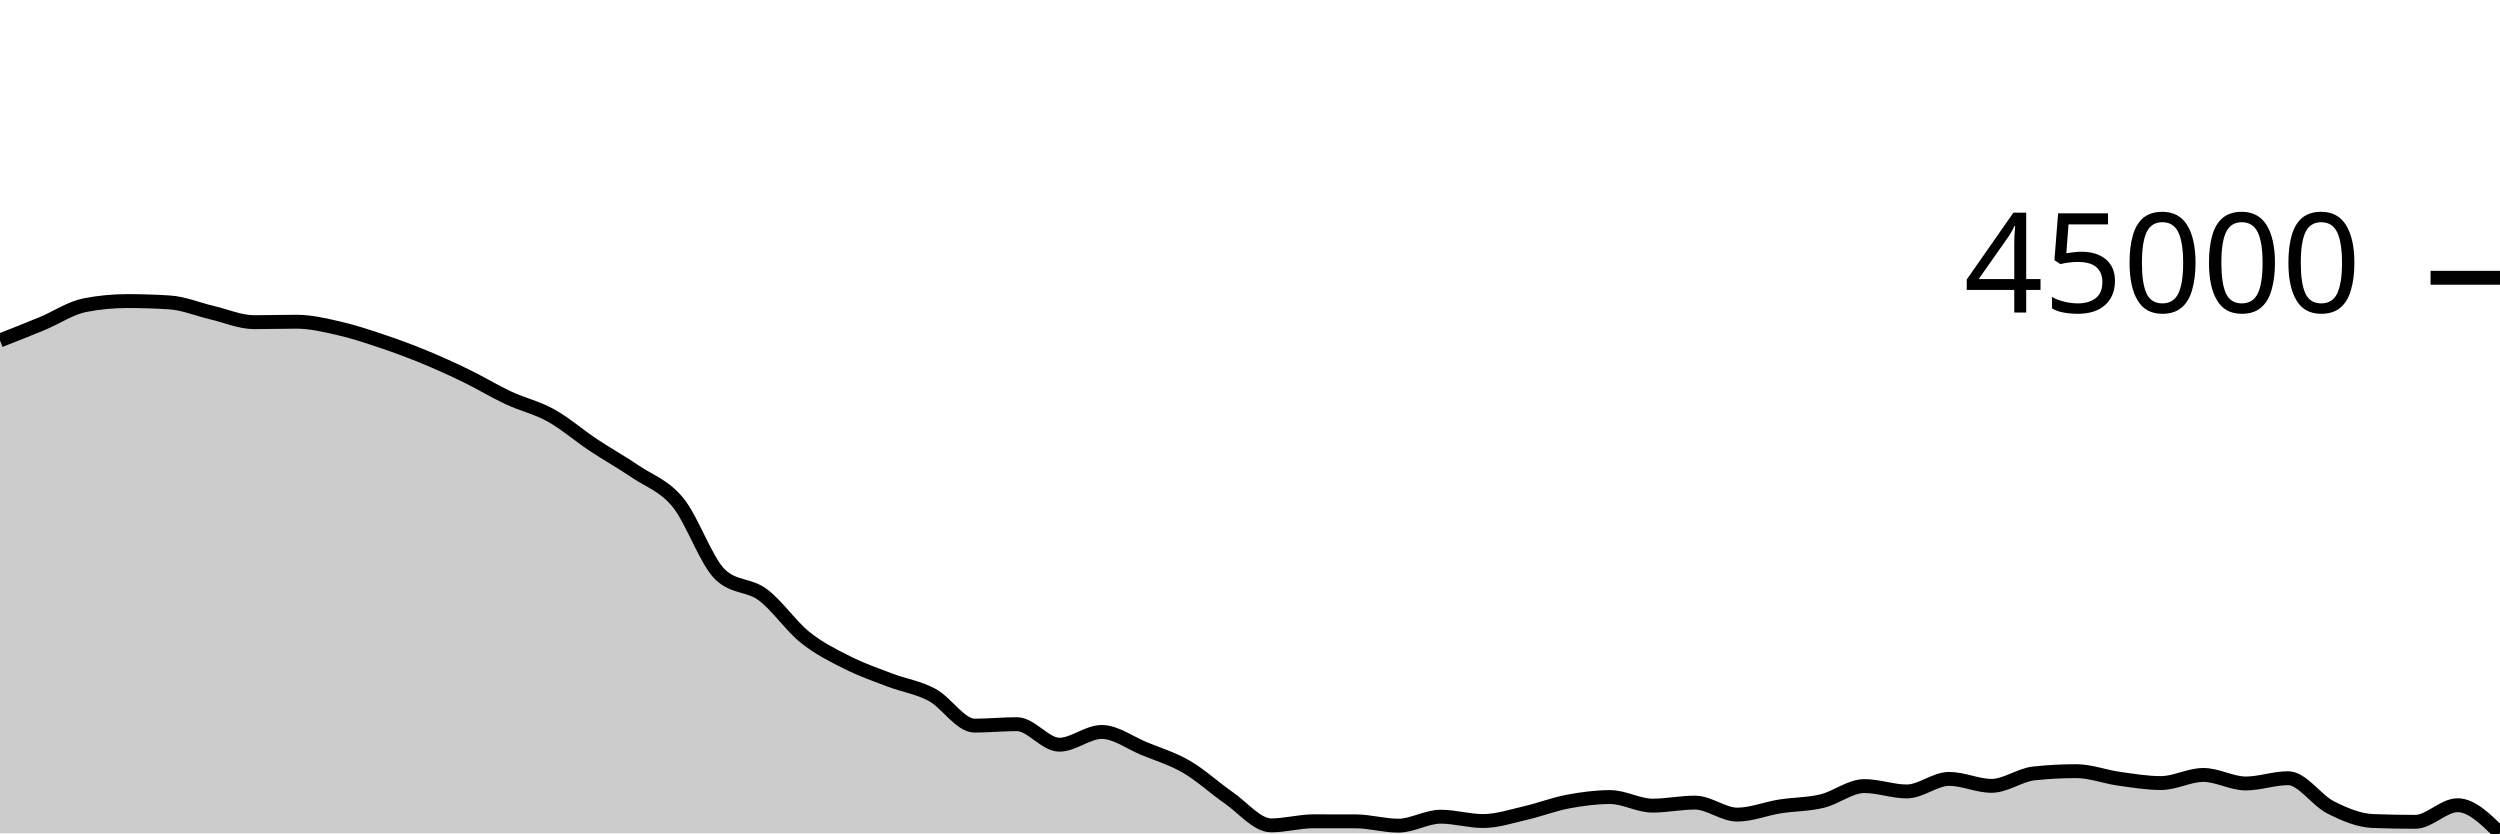
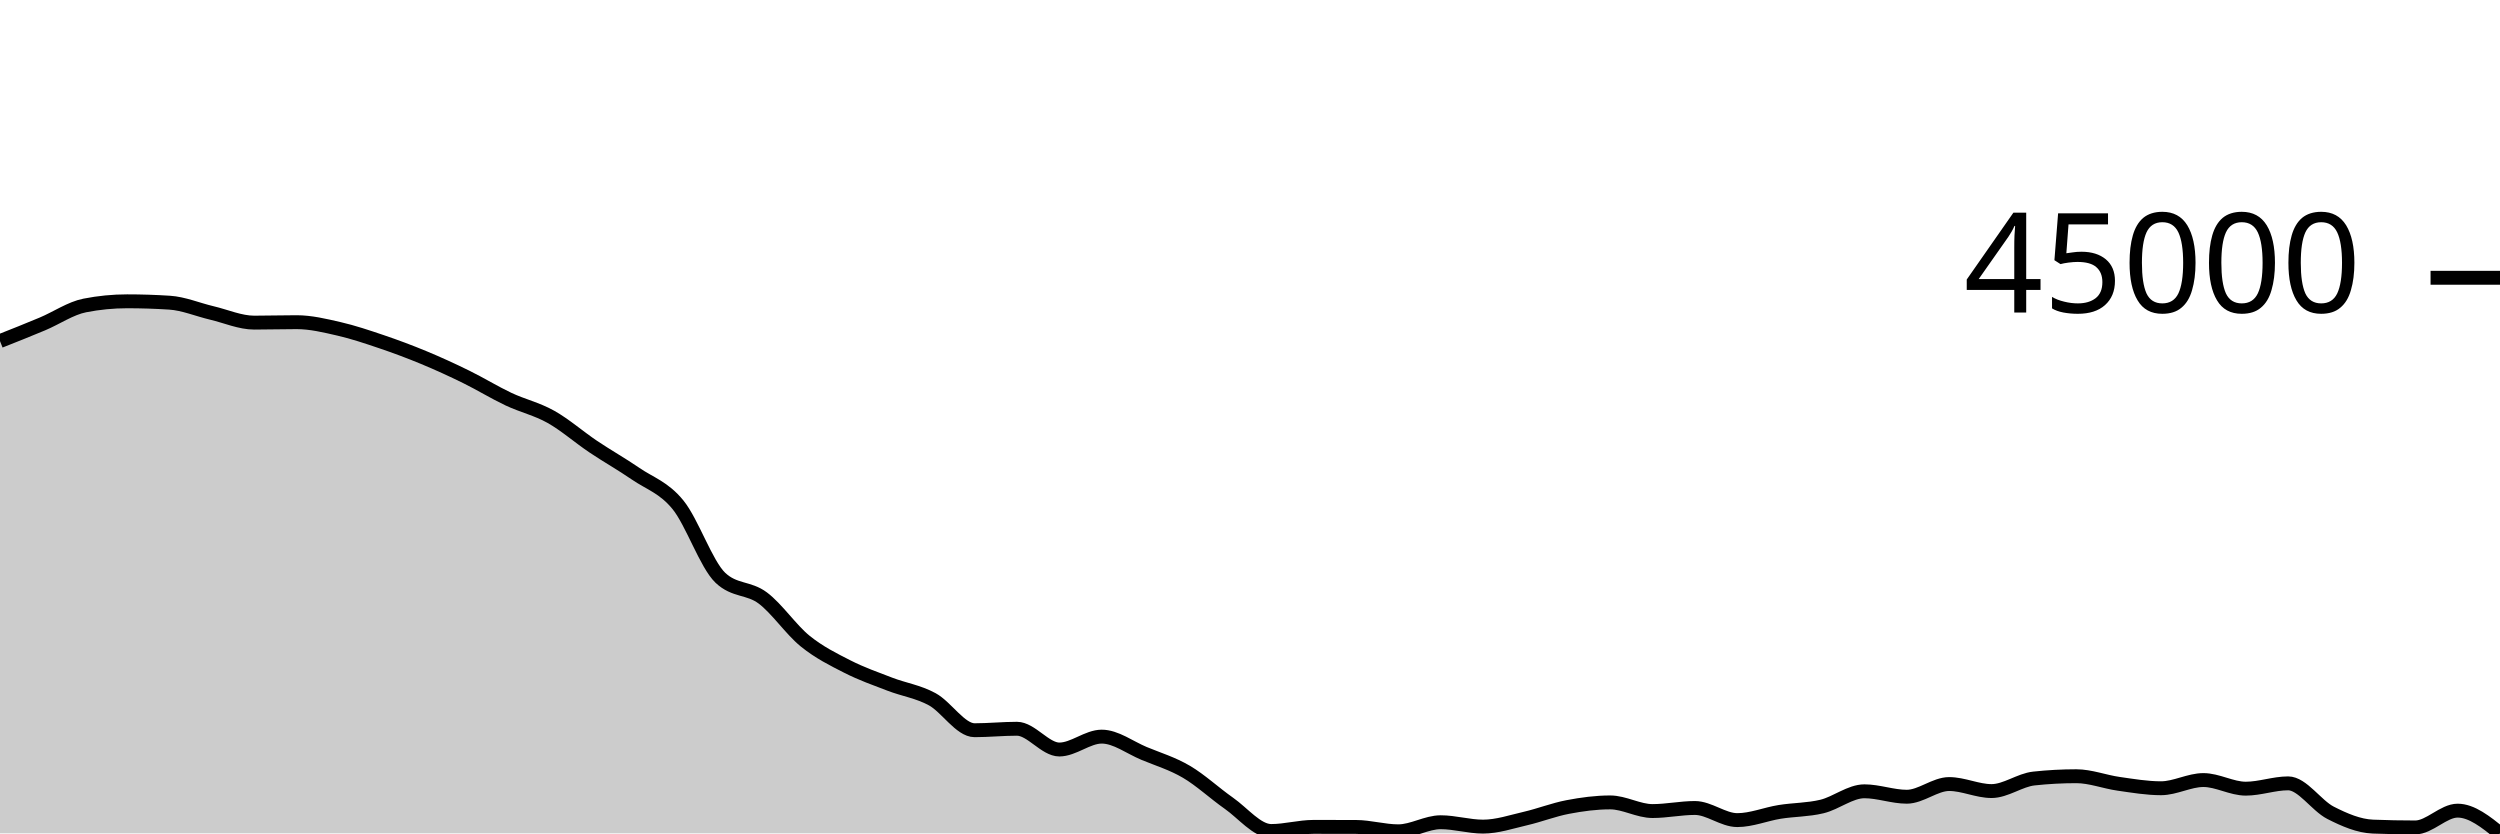
<svg xmlns="http://www.w3.org/2000/svg" viewBox="0 0 180 60">
  <g transform="translate(0,20)">
-     <path class="area" fill="rgba(0, 0, 0, 0.2)" d="M0,4.511C1.017,4.113,2.034,3.714,3.051,3.291C4.068,2.869,5.085,2.172,6.102,1.974C7.119,1.776,8.136,1.677,9.153,1.677C10.169,1.677,11.186,1.709,12.203,1.773C13.22,1.838,14.237,2.27,15.254,2.508C16.271,2.745,17.288,3.196,18.305,3.196C19.322,3.196,20.339,3.164,21.356,3.164C22.373,3.164,23.39,3.409,24.407,3.641C25.424,3.872,26.441,4.212,27.458,4.552C28.475,4.893,29.492,5.268,30.508,5.685C31.525,6.103,32.542,6.564,33.559,7.058C34.576,7.552,35.593,8.174,36.61,8.649C37.627,9.124,38.644,9.344,39.661,9.908C40.678,10.472,41.695,11.358,42.712,12.033C43.729,12.709,44.746,13.273,45.763,13.964C46.78,14.654,47.797,14.942,48.814,16.178C49.831,17.414,50.847,20.419,51.864,21.378C52.881,22.337,53.898,22.065,54.915,22.816C55.932,23.568,56.949,25.072,57.966,25.888C58.983,26.704,60,27.199,61.017,27.712C62.034,28.224,63.051,28.576,64.068,28.963C65.085,29.351,66.102,29.489,67.119,30.036C68.136,30.583,69.153,32.245,70.169,32.245C71.186,32.245,72.203,32.14,73.22,32.14C74.237,32.14,75.254,33.619,76.271,33.619C77.288,33.619,78.305,32.701,79.322,32.701C80.339,32.701,81.356,33.48,82.373,33.898C83.39,34.316,84.407,34.617,85.424,35.208C86.441,35.799,87.458,36.742,88.475,37.445C89.492,38.149,90.508,39.427,91.525,39.427C92.542,39.427,93.559,39.133,94.576,39.133C95.593,39.133,96.61,39.134,97.627,39.138C98.644,39.141,99.661,39.448,100.678,39.448C101.695,39.448,102.712,38.802,103.729,38.802C104.746,38.802,105.763,39.114,106.78,39.114C107.797,39.114,108.814,38.771,109.831,38.538C110.847,38.305,111.864,37.908,112.881,37.716C113.898,37.525,114.915,37.389,115.932,37.389C116.949,37.389,117.966,38.005,118.983,38.005C120,38.005,121.017,37.787,122.034,37.787C123.051,37.787,124.068,38.651,125.085,38.651C126.102,38.651,127.119,38.227,128.136,38.065C129.153,37.903,130.169,37.924,131.186,37.679C132.203,37.435,133.22,36.597,134.237,36.597C135.254,36.597,136.271,36.984,137.288,36.984C138.305,36.984,139.322,36.08,140.339,36.08C141.356,36.08,142.373,36.581,143.39,36.581C144.407,36.581,145.424,35.795,146.441,35.686C147.458,35.577,148.475,35.523,149.492,35.523C150.508,35.523,151.525,35.921,152.542,36.064C153.559,36.207,154.576,36.38,155.593,36.38C156.61,36.38,157.627,35.796,158.644,35.796C159.661,35.796,160.678,36.41,161.695,36.41C162.712,36.41,163.729,36.031,164.746,36.031C165.763,36.031,166.78,37.614,167.797,38.128C168.814,38.641,169.831,39.073,170.847,39.113C171.864,39.153,172.881,39.172,173.898,39.172C174.915,39.172,175.932,37.976,176.949,37.976C177.966,37.976,178.983,38.988,180,40L180,40C178.983,40,177.966,40,176.949,40C175.932,40,174.915,40,173.898,40C172.881,40,171.864,40,170.847,40C169.831,40,168.814,40,167.797,40C166.78,40,165.763,40,164.746,40C163.729,40,162.712,40,161.695,40C160.678,40,159.661,40,158.644,40C157.627,40,156.61,40,155.593,40C154.576,40,153.559,40,152.542,40C151.525,40,150.508,40,149.492,40C148.475,40,147.458,40,146.441,40C145.424,40,144.407,40,143.39,40C142.373,40,141.356,40,140.339,40C139.322,40,138.305,40,137.288,40C136.271,40,135.254,40,134.237,40C133.22,40,132.203,40,131.186,40C130.169,40,129.153,40,128.136,40C127.119,40,126.102,40,125.085,40C124.068,40,123.051,40,122.034,40C121.017,40,120,40,118.983,40C117.966,40,116.949,40,115.932,40C114.915,40,113.898,40,112.881,40C111.864,40,110.847,40,109.831,40C108.814,40,107.797,40,106.78,40C105.763,40,104.746,40,103.729,40C102.712,40,101.695,40,100.678,40C99.661,40,98.644,40,97.627,40C96.61,40,95.593,40,94.576,40C93.559,40,92.542,40,91.525,40C90.508,40,89.492,40,88.475,40C87.458,40,86.441,40,85.424,40C84.407,40,83.39,40,82.373,40C81.356,40,80.339,40,79.322,40C78.305,40,77.288,40,76.271,40C75.254,40,74.237,40,73.22,40C72.203,40,71.186,40,70.169,40C69.153,40,68.136,40,67.119,40C66.102,40,65.085,40,64.068,40C63.051,40,62.034,40,61.017,40C60,40,58.983,40,57.966,40C56.949,40,55.932,40,54.915,40C53.898,40,52.881,40,51.864,40C50.847,40,49.831,40,48.814,40C47.797,40,46.78,40,45.763,40C44.746,40,43.729,40,42.712,40C41.695,40,40.678,40,39.661,40C38.644,40,37.627,40,36.61,40C35.593,40,34.576,40,33.559,40C32.542,40,31.525,40,30.508,40C29.492,40,28.475,40,27.458,40C26.441,40,25.424,40,24.407,40C23.39,40,22.373,40,21.356,40C20.339,40,19.322,40,18.305,40C17.288,40,16.271,40,15.254,40C14.237,40,13.22,40,12.203,40C11.186,40,10.169,40,9.153,40C8.136,40,7.119,40,6.102,40C5.085,40,4.068,40,3.051,40C2.034,40,1.017,40,0,40Z" />
-     <path class="line" stroke="black" fill="none" d="M0,4.511C1.017,4.113,2.034,3.714,3.051,3.291C4.068,2.869,5.085,2.172,6.102,1.974C7.119,1.776,8.136,1.677,9.153,1.677C10.169,1.677,11.186,1.709,12.203,1.773C13.22,1.838,14.237,2.27,15.254,2.508C16.271,2.745,17.288,3.196,18.305,3.196C19.322,3.196,20.339,3.164,21.356,3.164C22.373,3.164,23.39,3.409,24.407,3.641C25.424,3.872,26.441,4.212,27.458,4.552C28.475,4.893,29.492,5.268,30.508,5.685C31.525,6.103,32.542,6.564,33.559,7.058C34.576,7.552,35.593,8.174,36.61,8.649C37.627,9.124,38.644,9.344,39.661,9.908C40.678,10.472,41.695,11.358,42.712,12.033C43.729,12.709,44.746,13.273,45.763,13.964C46.78,14.654,47.797,14.942,48.814,16.178C49.831,17.414,50.847,20.419,51.864,21.378C52.881,22.337,53.898,22.065,54.915,22.816C55.932,23.568,56.949,25.072,57.966,25.888C58.983,26.704,60,27.199,61.017,27.712C62.034,28.224,63.051,28.576,64.068,28.963C65.085,29.351,66.102,29.489,67.119,30.036C68.136,30.583,69.153,32.245,70.169,32.245C71.186,32.245,72.203,32.14,73.22,32.14C74.237,32.14,75.254,33.619,76.271,33.619C77.288,33.619,78.305,32.701,79.322,32.701C80.339,32.701,81.356,33.48,82.373,33.898C83.39,34.316,84.407,34.617,85.424,35.208C86.441,35.799,87.458,36.742,88.475,37.445C89.492,38.149,90.508,39.427,91.525,39.427C92.542,39.427,93.559,39.133,94.576,39.133C95.593,39.133,96.61,39.134,97.627,39.138C98.644,39.141,99.661,39.448,100.678,39.448C101.695,39.448,102.712,38.802,103.729,38.802C104.746,38.802,105.763,39.114,106.78,39.114C107.797,39.114,108.814,38.771,109.831,38.538C110.847,38.305,111.864,37.908,112.881,37.716C113.898,37.525,114.915,37.389,115.932,37.389C116.949,37.389,117.966,38.005,118.983,38.005C120,38.005,121.017,37.787,122.034,37.787C123.051,37.787,124.068,38.651,125.085,38.651C126.102,38.651,127.119,38.227,128.136,38.065C129.153,37.903,130.169,37.924,131.186,37.679C132.203,37.435,133.22,36.597,134.237,36.597C135.254,36.597,136.271,36.984,137.288,36.984C138.305,36.984,139.322,36.08,140.339,36.08C141.356,36.08,142.373,36.581,143.39,36.581C144.407,36.581,145.424,35.795,146.441,35.686C147.458,35.577,148.475,35.523,149.492,35.523C150.508,35.523,151.525,35.921,152.542,36.064C153.559,36.207,154.576,36.38,155.593,36.38C156.61,36.38,157.627,35.796,158.644,35.796C159.661,35.796,160.678,36.41,161.695,36.41C162.712,36.41,163.729,36.031,164.746,36.031C165.763,36.031,166.78,37.614,167.797,38.128C168.814,38.641,169.831,39.073,170.847,39.113C171.864,39.153,172.881,39.172,173.898,39.172C174.915,39.172,175.932,37.976,176.949,37.976C177.966,37.976,178.983,38.988,180,40" />
+     <path class="area" fill="rgba(0, 0, 0, 0.2)" d="M0,4.558C1.017,4.155,2.034,3.752,3.051,3.325C4.068,2.898,5.085,2.194,6.102,1.994C7.119,1.794,8.136,1.694,9.153,1.694C10.169,1.694,11.186,1.727,12.203,1.792C13.22,1.857,14.237,2.294,15.254,2.533C16.271,2.773,17.288,3.229,18.305,3.229C19.322,3.229,20.339,3.197,21.356,3.197C22.373,3.197,23.39,3.444,24.407,3.678C25.424,3.912,26.441,4.255,27.458,4.599C28.475,4.943,29.492,5.322,30.508,5.744C31.525,6.166,32.542,6.631,33.559,7.131C34.576,7.63,35.593,8.258,36.61,8.738C37.627,9.218,38.644,9.44,39.661,10.01C40.678,10.58,41.695,11.474,42.712,12.157C43.729,12.84,44.746,13.409,45.763,14.107C46.78,14.805,47.797,15.096,48.814,16.344C49.831,17.593,50.847,20.629,51.864,21.598C52.881,22.566,53.898,22.291,54.915,23.051C55.932,23.81,56.949,25.33,57.966,26.155C58.983,26.979,60,27.479,61.017,27.997C62.034,28.515,63.051,28.87,64.068,29.261C65.085,29.652,66.102,29.793,67.119,30.345C68.136,30.898,69.153,32.576,70.169,32.576C71.186,32.576,72.203,32.47,73.22,32.47C74.237,32.47,75.254,33.965,76.271,33.965C77.288,33.965,78.305,33.037,79.322,33.037C80.339,33.037,81.356,33.824,82.373,34.247C83.39,34.669,84.407,34.972,85.424,35.57C86.441,36.167,87.458,37.12,88.475,37.83C89.492,38.541,90.508,39.832,91.525,39.832C92.542,39.832,93.559,39.535,94.576,39.535C95.593,39.535,96.61,39.537,97.627,39.54C98.644,39.544,99.661,39.854,100.678,39.854C101.695,39.854,102.712,39.201,103.729,39.201C104.746,39.201,105.763,39.516,106.78,39.516C107.797,39.516,108.814,39.169,109.831,38.934C110.847,38.699,111.864,38.297,112.881,38.104C113.898,37.91,114.915,37.773,115.932,37.773C116.949,37.773,117.966,38.396,118.983,38.396C120,38.396,121.017,38.175,122.034,38.175C123.051,38.175,124.068,39.048,125.085,39.048C126.102,39.048,127.119,38.62,128.136,38.456C129.153,38.292,130.169,38.314,131.186,38.067C132.203,37.82,133.22,36.973,134.237,36.973C135.254,36.973,136.271,37.365,137.288,37.365C138.305,37.365,139.322,36.451,140.339,36.451C141.356,36.451,142.373,36.957,143.39,36.957C144.407,36.957,145.424,36.163,146.441,36.053C147.458,35.943,148.475,35.888,149.492,35.888C150.508,35.888,151.525,36.29,152.542,36.434C153.559,36.579,154.576,36.754,155.593,36.754C156.61,36.754,157.627,36.164,158.644,36.164C159.661,36.164,160.678,36.784,161.695,36.784C162.712,36.784,163.729,36.401,164.746,36.401C165.763,36.401,166.78,38.001,167.797,38.52C168.814,39.038,169.831,39.474,170.847,39.515C171.864,39.555,172.881,39.575,173.898,39.575C174.915,39.575,175.932,38.366,176.949,38.366C177.966,38.366,178.983,39.183,180,40L180,40C178.983,40,177.966,40,176.949,40C175.932,40,174.915,40,173.898,40C172.881,40,171.864,40,170.847,40C169.831,40,168.814,40,167.797,40C166.78,40,165.763,40,164.746,40C163.729,40,162.712,40,161.695,40C160.678,40,159.661,40,158.644,40C157.627,40,156.61,40,155.593,40C154.576,40,153.559,40,152.542,40C151.525,40,150.508,40,149.492,40C148.475,40,147.458,40,146.441,40C145.424,40,144.407,40,143.39,40C142.373,40,141.356,40,140.339,40C139.322,40,138.305,40,137.288,40C136.271,40,135.254,40,134.237,40C133.22,40,132.203,40,131.186,40C130.169,40,129.153,40,128.136,40C127.119,40,126.102,40,125.085,40C124.068,40,123.051,40,122.034,40C121.017,40,120,40,118.983,40C117.966,40,116.949,40,115.932,40C114.915,40,113.898,40,112.881,40C111.864,40,110.847,40,109.831,40C108.814,40,107.797,40,106.78,40C105.763,40,104.746,40,103.729,40C102.712,40,101.695,40,100.678,40C99.661,40,98.644,40,97.627,40C96.61,40,95.593,40,94.576,40C93.559,40,92.542,40,91.525,40C90.508,40,89.492,40,88.475,40C87.458,40,86.441,40,85.424,40C84.407,40,83.39,40,82.373,40C81.356,40,80.339,40,79.322,40C78.305,40,77.288,40,76.271,40C75.254,40,74.237,40,73.22,40C72.203,40,71.186,40,70.169,40C69.153,40,68.136,40,67.119,40C66.102,40,65.085,40,64.068,40C63.051,40,62.034,40,61.017,40C60,40,58.983,40,57.966,40C56.949,40,55.932,40,54.915,40C53.898,40,52.881,40,51.864,40C50.847,40,49.831,40,48.814,40C47.797,40,46.78,40,45.763,40C44.746,40,43.729,40,42.712,40C41.695,40,40.678,40,39.661,40C38.644,40,37.627,40,36.61,40C35.593,40,34.576,40,33.559,40C32.542,40,31.525,40,30.508,40C29.492,40,28.475,40,27.458,40C26.441,40,25.424,40,24.407,40C23.39,40,22.373,40,21.356,40C20.339,40,19.322,40,18.305,40C17.288,40,16.271,40,15.254,40C14.237,40,13.22,40,12.203,40C11.186,40,10.169,40,9.153,40C8.136,40,7.119,40,6.102,40C5.085,40,4.068,40,3.051,40C2.034,40,1.017,40,0,40Z" />
+     <path class="line" stroke="black" fill="none" d="M0,4.558C1.017,4.155,2.034,3.752,3.051,3.325C4.068,2.898,5.085,2.194,6.102,1.994C7.119,1.794,8.136,1.694,9.153,1.694C10.169,1.694,11.186,1.727,12.203,1.792C13.22,1.857,14.237,2.294,15.254,2.533C16.271,2.773,17.288,3.229,18.305,3.229C19.322,3.229,20.339,3.197,21.356,3.197C22.373,3.197,23.39,3.444,24.407,3.678C25.424,3.912,26.441,4.255,27.458,4.599C28.475,4.943,29.492,5.322,30.508,5.744C31.525,6.166,32.542,6.631,33.559,7.131C34.576,7.63,35.593,8.258,36.61,8.738C37.627,9.218,38.644,9.44,39.661,10.01C40.678,10.58,41.695,11.474,42.712,12.157C43.729,12.84,44.746,13.409,45.763,14.107C46.78,14.805,47.797,15.096,48.814,16.344C49.831,17.593,50.847,20.629,51.864,21.598C52.881,22.566,53.898,22.291,54.915,23.051C55.932,23.81,56.949,25.33,57.966,26.155C58.983,26.979,60,27.479,61.017,27.997C62.034,28.515,63.051,28.87,64.068,29.261C65.085,29.652,66.102,29.793,67.119,30.345C68.136,30.898,69.153,32.576,70.169,32.576C71.186,32.576,72.203,32.47,73.22,32.47C74.237,32.47,75.254,33.965,76.271,33.965C77.288,33.965,78.305,33.037,79.322,33.037C80.339,33.037,81.356,33.824,82.373,34.247C83.39,34.669,84.407,34.972,85.424,35.57C86.441,36.167,87.458,37.12,88.475,37.83C89.492,38.541,90.508,39.832,91.525,39.832C92.542,39.832,93.559,39.535,94.576,39.535C95.593,39.535,96.61,39.537,97.627,39.54C98.644,39.544,99.661,39.854,100.678,39.854C101.695,39.854,102.712,39.201,103.729,39.201C104.746,39.201,105.763,39.516,106.78,39.516C107.797,39.516,108.814,39.169,109.831,38.934C110.847,38.699,111.864,38.297,112.881,38.104C113.898,37.91,114.915,37.773,115.932,37.773C116.949,37.773,117.966,38.396,118.983,38.396C120,38.396,121.017,38.175,122.034,38.175C123.051,38.175,124.068,39.048,125.085,39.048C126.102,39.048,127.119,38.62,128.136,38.456C129.153,38.292,130.169,38.314,131.186,38.067C132.203,37.82,133.22,36.973,134.237,36.973C135.254,36.973,136.271,37.365,137.288,37.365C138.305,37.365,139.322,36.451,140.339,36.451C141.356,36.451,142.373,36.957,143.39,36.957C144.407,36.957,145.424,36.163,146.441,36.053C147.458,35.943,148.475,35.888,149.492,35.888C150.508,35.888,151.525,36.29,152.542,36.434C153.559,36.579,154.576,36.754,155.593,36.754C156.61,36.754,157.627,36.164,158.644,36.164C159.661,36.164,160.678,36.784,161.695,36.784C162.712,36.784,163.729,36.401,164.746,36.401C165.763,36.401,166.78,38.001,167.797,38.52C168.814,39.038,169.831,39.474,170.847,39.515C171.864,39.555,172.881,39.575,173.898,39.575C174.915,39.575,175.932,38.366,176.949,38.366C177.966,38.366,178.983,39.183,180,40" />
    <path class="axis-ceiling" stroke-width="1" stroke="black" fill="none" d="M175,0L180,0" />
    <text class="axis-ceiling-label" font-family="sans-serif" text-anchor="end" font-size="10px" x="170" y="2.5">45000</text>
  </g>
</svg>
